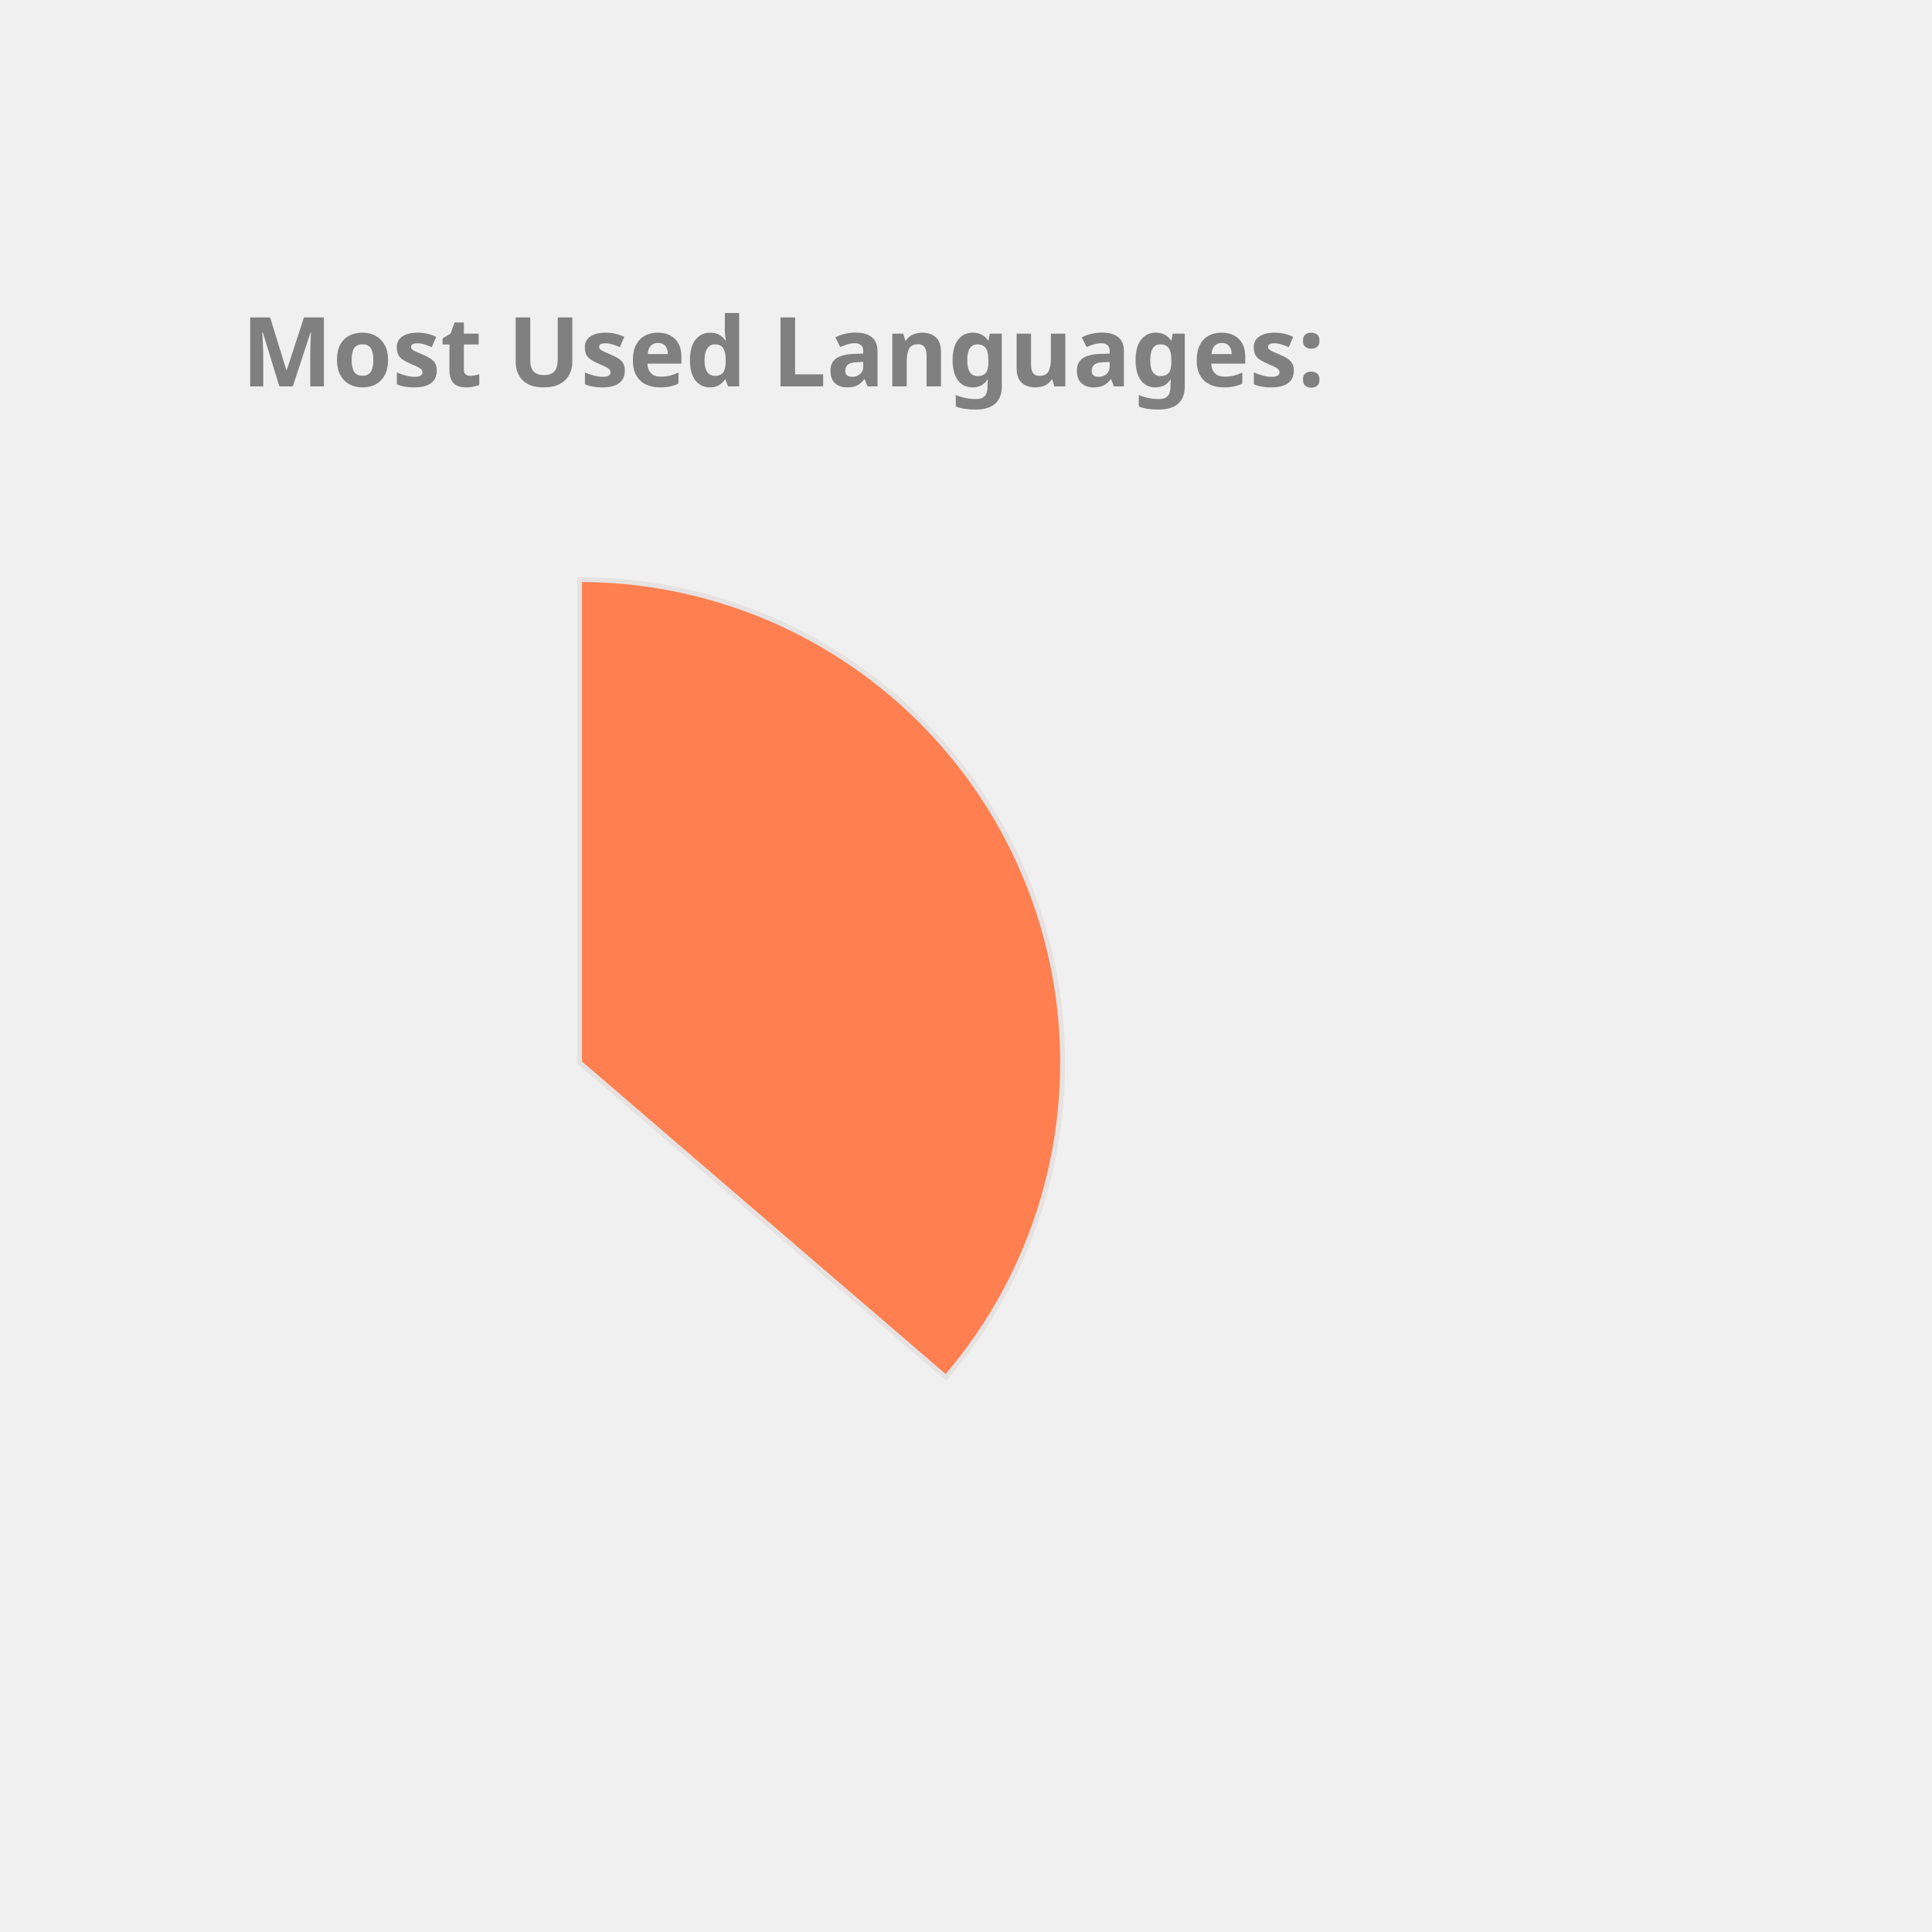
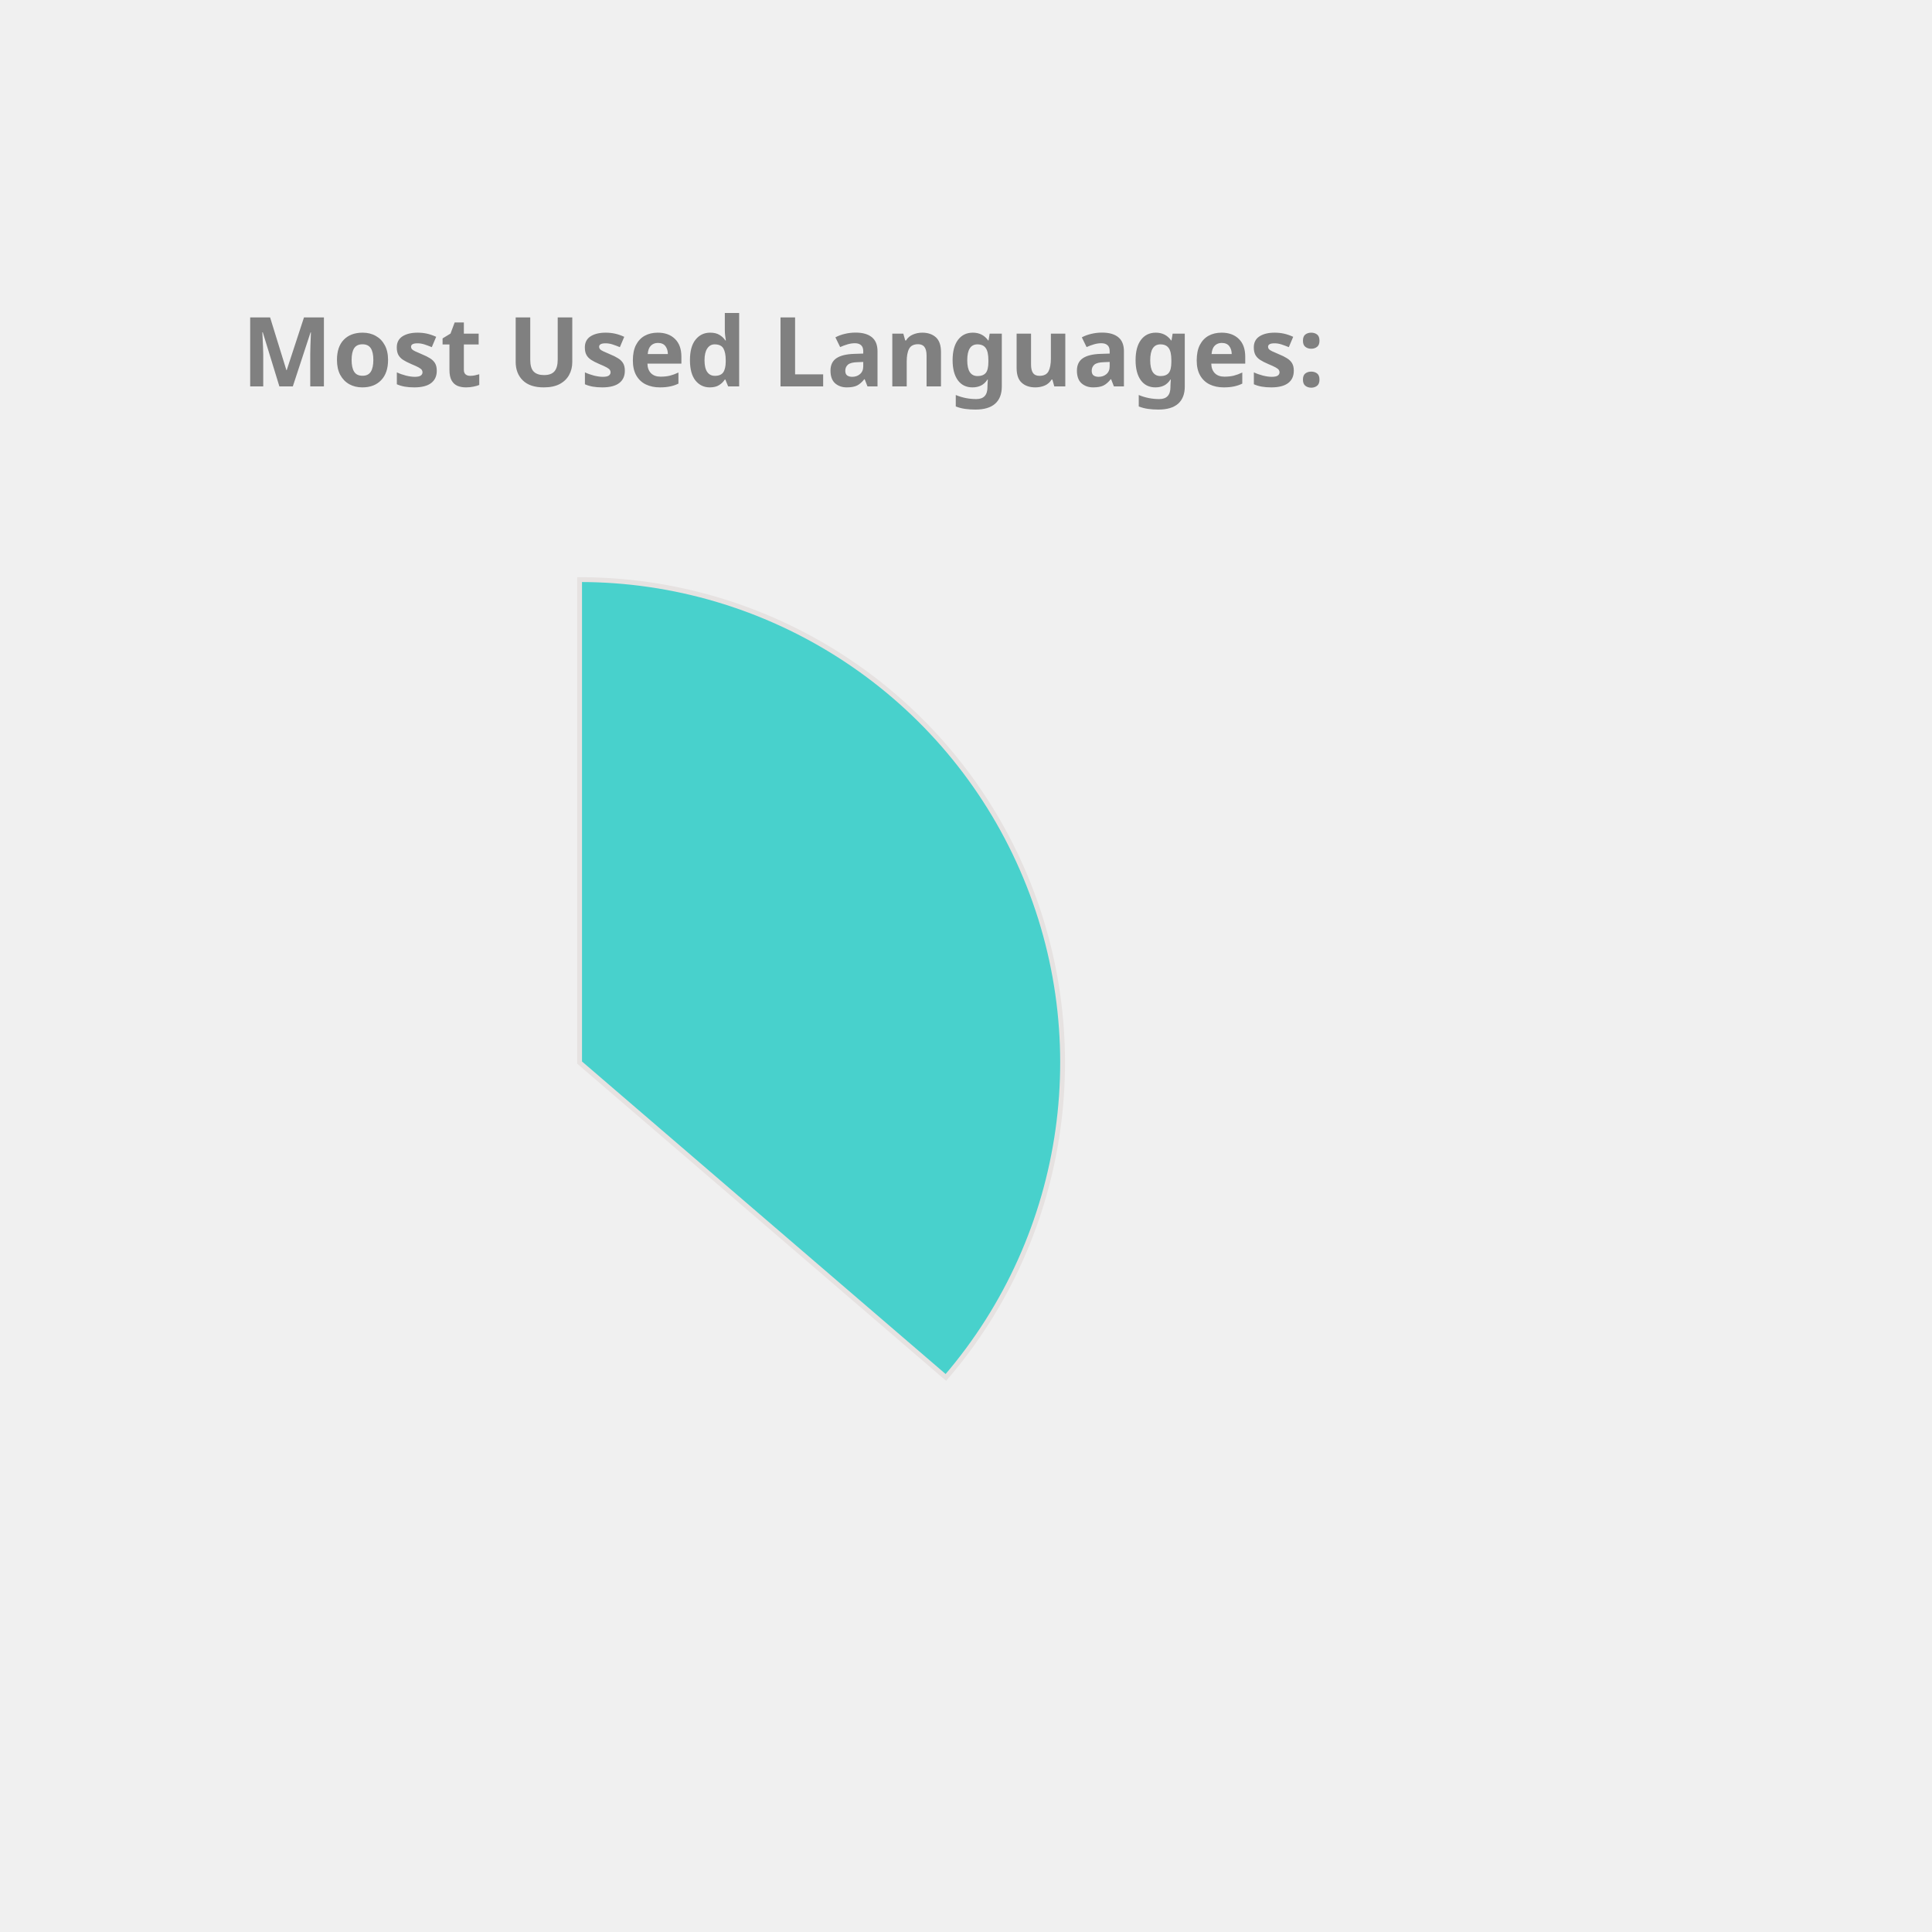
<svg xmlns="http://www.w3.org/2000/svg" height="350px" width="350px" viewBox="0 0 400 400">
  <style> 
        .label {
                font: bold 20px sans-serif;
                color: #404040;
                -webkit-text-stroke: 1px white;
        }

        path {
                stroke: #E6E2E1;
                stroke-width: 1px;
                transform: translate(60px, 100px);
        }

        .path_1 {
                animation: fadeIn 5s linear forwards;
        }

        .path_2 {
                transform: scale(0);
                animation: fadeIn 5s linear forwards 5s;
        }


        
        .path_3 {
                transform: scale(0);
                animation: fadeIn 5s linear forwards 10s;
        }


        .path_4 {
                transform: scale(0);
                animation: fadeIn 5s linear forwards 15s;
        }

        .path_5 {
                transform: scale(0);
                animation: fadeIn 5s linear forwards 20s;
        }

        .path_6 {
                transform: scale(0);
                animation: fadeIn 5s linear forwards 25s;
        }

        .path_7 {
                transform: scale(0);
                animation: fadeIn 5s linear forwards 30s;
        }

        .path_8 {
                transform: scale(0);
                animation: fadeIn 5s linear forwards 35s;
        }

        .path_9 {
                transform: scale(0);
                animation: fadeIn 5s linear forwards 40s;
        }

        .path_10 {
                transform: scale(0);
                animation: fadeIn 5s linear forwards 45s;
        }

        @keyframes fadeIn {
                0% {                        
                        transform: translate(250px, 300px) rotate(0deg) scale(0);
                        
                }
                50% {
                        transform: translate(150px, 220px) rotate(180deg) scale(0.5);
                        
                }
                
                100% {
                        transform: translate(60px, 120px) rotate(360deg) scale(1);
                        
                }
        }
        .txt_1 {
                opacity: 0;
                animation: txtShow 5s linear forwards 0s;
        }

        .txt_2 {
                opacity: 0;
                animation: txtShow 5s linear forwards 5s;
        }

        .txt_3 {
                opacity: 0;
                animation: txtShow 5s linear forwards 10s;
        }

        .txt_4 {
                opacity: 0;
                animation: txtShow 5s linear forwards 15s;
        }

        .txt_5 {
                opacity: 0;
                animation: txtShow 5s linear forwards 20s;
        }

        .txt_6 {
                opacity: 0;
                animation: txtShow 5s linear forwards 25s;
        }

        .txt_7 {
                opacity: 0;
                animation: txtShow 5s linear forwards 30s;
        }

        .txt_8 {
                opacity: 0;
                animation: txtShow 5s linear forwards 35s;
        }

        .txt_9 {
                opacity: 0;
                animation: txtShow 5s linear forwards 40s;
        }

        .txt_10 {
                opacity: 0;
                animation: txtShow 5s linear forwards 45s;
        }

        @keyframes txtShow {
                0% {                        
                        opacity: 0;
                        transform: translate(0px, 0px) scale(0);
                }
                100% {
                        opacity: 1;
                        transform: translate(0px, 0px) scale(1);
                        
                }
        }
</style>
-   <path class="path_1" d="M 60,120 L 60,20 A 100,100 0 0 1 135.836,185.183 Z" fill="Coral" stroke="#fff" stroke-width="2" />
-   <text class="txt_1" x="260" y="150" fill="Coral" stroke="Coral" stroke-width="1">Java</text>
-   <path class="path_2" d="M 60,120 L 135.836,185.183 A 100,100 0 0 1 -24.094,174.112 Z" fill="IndianRed" stroke="#fff" stroke-width="2" />
-   <text class="txt_2" x="260" y="170" fill="IndianRed" stroke="IndianRed" stroke-width="1">TypeScript</text>
+   <path class="path_1" d="M 60,120 L 60,20 A 100,100 0 0 1 135.836,185.183 Z" fill="MediumTurquoise" stroke="#fff" stroke-width="2" />
+   <text class="txt_1" x="260" y="150" fill="MediumTurquoise" stroke="MediumTurquoise" stroke-width="1">Java</text>
+   <path class="path_2" d="M 60,120 L 135.836,185.183 A 100,100 0 0 1 -24.094,174.112 Z" fill="Orange" stroke="#fff" stroke-width="2" />
+   <text class="txt_2" x="260" y="170" fill="Orange" stroke="Orange" stroke-width="1">TypeScript</text>
  <path class="path_3" d="M 60,120 L -24.094,174.112 A 100,100 0 0 1 -28.523,73.485 Z" fill="DarkKhaki" stroke="#fff" stroke-width="2" />
  <text class="txt_3" x="260" y="190" fill="DarkKhaki" stroke="DarkKhaki" stroke-width="1">JavaScript</text>
-   <path class="path_4" d="M 60,120 L -28.523,73.485 A 100,100 0 0 1 -8.455,47.103 Z" fill="Orange" stroke="#fff" stroke-width="2" />
-   <text class="txt_4" x="260" y="210" fill="Orange" stroke="Orange" stroke-width="1">HTML</text>
-   <path class="path_5" d="M 60,120 L -8.455,47.103 A 100,100 0 0 1 12.376,32.068 Z" fill="CornflowerBlue" stroke="#fff" stroke-width="2" />
-   <text class="txt_5" x="260" y="230" fill="CornflowerBlue" stroke="CornflowerBlue" stroke-width="1">Sass</text>
-   <path class="path_6" d="M 60,120 L 12.376,32.068 A 100,100 0 0 1 32.101,23.971 Z" fill="LightSeaGreen" stroke="#fff" stroke-width="2" />
-   <text class="txt_6" x="260" y="250" fill="LightSeaGreen" stroke="LightSeaGreen" stroke-width="1">CSS</text>
-   <path class="path_7" d="M 60,120 L 32.101,23.971 A 100,100 0 0 1 41.262,21.771 Z" fill="Gold" stroke="#fff" stroke-width="2" />
-   <text class="txt_7" x="260" y="270" fill="Gold" stroke="Gold" stroke-width="1">Python</text>
-   <path class="path_8" d="M 60,120 L 41.262,21.771 A 100,100 0 0 1 49.964,20.505 Z" fill="DodgerBlue" stroke="#fff" stroke-width="2" />
-   <text class="txt_8" x="260" y="290" fill="DodgerBlue" stroke="DodgerBlue" stroke-width="1">Batchfile</text>
-   <path class="path_9" d="M 60,120 L 49.964,20.505 A 100,100 0 0 1 54.348,20.16 Z" fill="MediumSlateBlue" stroke="#fff" stroke-width="2" />
-   <text class="txt_9" x="260" y="310" fill="MediumSlateBlue" stroke="MediumSlateBlue" stroke-width="1">Mustache</text>
-   <path class="path_10" d="M 60,120 L 54.348,20.16 A 100,100 0 0 1 58.115,20.018 Z" fill="MediumTurquoise" stroke="#fff" stroke-width="2" />
-   <text class="txt_10" x="260" y="330" fill="MediumTurquoise" stroke="MediumTurquoise" stroke-width="1">SCSS</text>
+   <path class="path_4" d="M 60,120 L -28.523,73.485 A 100,100 0 0 1 -8.455,47.103 Z" fill="Gold" stroke="#fff" stroke-width="2" />
+   <text class="txt_4" x="260" y="210" fill="Gold" stroke="Gold" stroke-width="1">HTML</text>
+   <path class="path_5" d="M 60,120 L -8.455,47.103 A 100,100 0 0 1 12.376,32.068 Z" fill="SteelBlue" stroke="#fff" stroke-width="2" />
+   <text class="txt_5" x="260" y="230" fill="SteelBlue" stroke="SteelBlue" stroke-width="1">Sass</text>
+   <path class="path_6" d="M 60,120 L 12.376,32.068 A 100,100 0 0 1 32.101,23.971 Z" fill="Tomato" stroke="#fff" stroke-width="2" />
+   <text class="txt_6" x="260" y="250" fill="Tomato" stroke="Tomato" stroke-width="1">CSS</text>
+   <path class="path_7" d="M 60,120 L 32.101,23.971 A 100,100 0 0 1 41.262,21.771 Z" fill="Pink" stroke="#fff" stroke-width="2" />
+   <text class="txt_7" x="260" y="270" fill="Pink" stroke="Pink" stroke-width="1">Python</text>
+   <path class="path_8" d="M 60,120 L 41.262,21.771 A 100,100 0 0 1 49.964,20.505 Z" fill="CornflowerBlue" stroke="#fff" stroke-width="2" />
+   <text class="txt_8" x="260" y="290" fill="CornflowerBlue" stroke="CornflowerBlue" stroke-width="1">Batchfile</text>
+   <path class="path_9" d="M 60,120 L 49.964,20.505 A 100,100 0 0 1 54.348,20.16 Z" fill="LightSeaGreen" stroke="#fff" stroke-width="2" />
+   <text class="txt_9" x="260" y="310" fill="LightSeaGreen" stroke="LightSeaGreen" stroke-width="1">Mustache</text>
+   <path class="path_10" d="M 60,120 L 54.348,20.16 A 100,100 0 0 1 58.115,20.018 Z" fill="RosyBrown" stroke="#fff" stroke-width="2" />
+   <text class="txt_10" x="260" y="330" fill="RosyBrown" stroke="RosyBrown" stroke-width="1">SCSS</text>
  <g class="label">
    <text x="50" y="80" fill="grey">Most Used Languages:</text>
  </g>
</svg>
